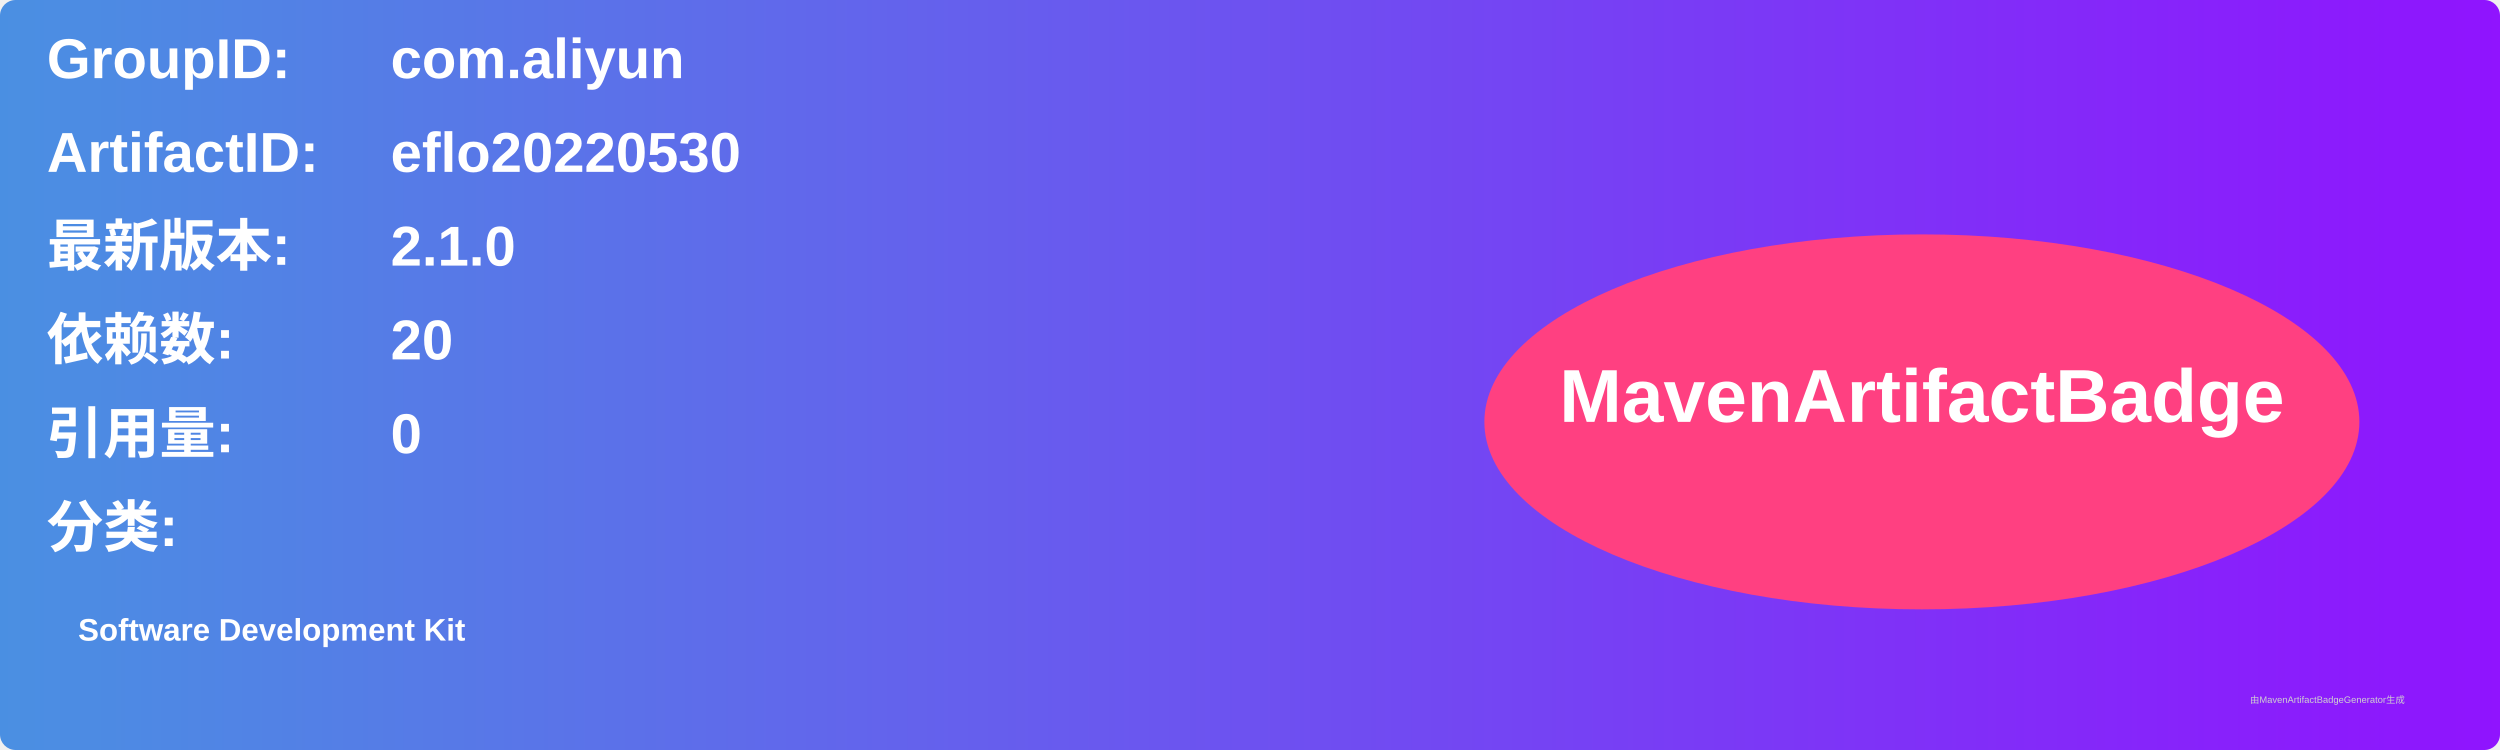
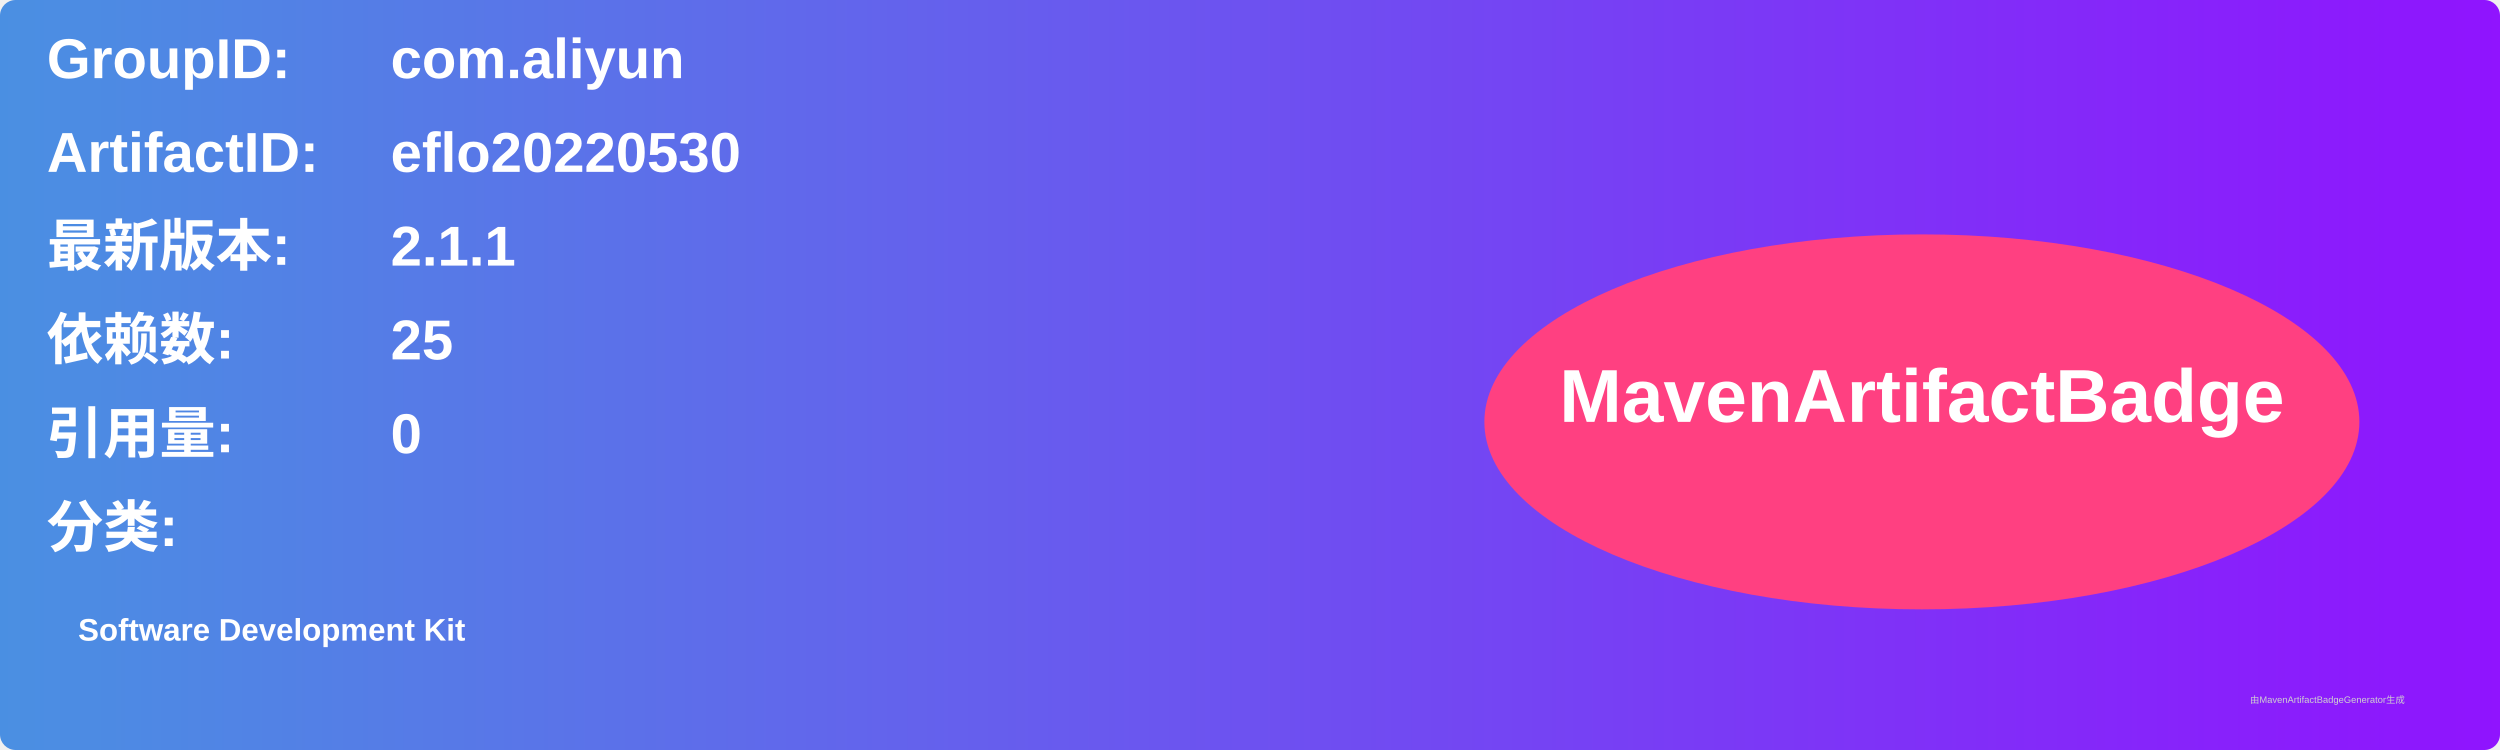
<svg xmlns="http://www.w3.org/2000/svg" width="800" height="240" viewBox="0 0 800 240">
  <linearGradient id="grad" x1="0%" y1="0%" x2="100%" y2="0%">
    <stop offset="0%" stop-color="#4a90e2" />
    <stop offset="100%" stop-color="#9013fe" />
  </linearGradient>
  <rect width="100%" height="100%" rx="5" ry="5" fill="url(#grad)" />
  <g transform="translate(15, 15)">
    <text x="0" y="10" font-family="Arial" font-size="18" fill="white" font-weight="bold" width="260">GroupID:</text>
    <text x="110" y="10" font-family="Arial" font-size="18" fill="white" font-weight="bold" width="460">com.aliyun</text>
    <text x="0" y="40" font-family="Arial" font-size="18" fill="white" font-weight="bold" width="260">ArtifactID:</text>
    <text x="110" y="40" font-family="Arial" font-size="18" fill="white" font-weight="bold" width="460">eflo20220530</text>
    <text x="0" y="70" font-family="Arial" font-size="18" fill="white" font-weight="bold">最新版本:</text>
    <text x="110" y="70" font-family="Arial" font-size="18" fill="white" font-weight="bold">
-       <tspan font-weight="bold">2.1.0</tspan>
+       <tspan font-weight="bold">2.1.1</tspan>
    </text>
    <text x="0" y="100" font-family="Arial" font-size="18" fill="white" font-weight="bold">依赖数: </text>
    <text x="110" y="100" font-family="Arial" font-size="18" fill="white">
-       <tspan font-weight="bold">20</tspan>
+       <tspan font-weight="bold">25</tspan>
    </text>
    <text x="0" y="130" font-family="Arial" font-size="18" fill="white" font-weight="bold">引用量: </text>
    <text x="110" y="130" font-family="Arial" font-size="18" fill="white">
      <tspan font-weight="bold">0</tspan>
    </text>
    <text x="0" y="160" font-family="Arial" font-size="18" fill="white" font-weight="bold">分类:</text>
    <text x="10" y="190" font-family="Arial" font-size="10" fill="white">
      <tspan font-weight="bold">Software Development Kit</tspan>
    </text>
    <ellipse cx="600" cy="120" rx="140" ry="60" fill="#ff4081" />
    <text x="600" y="120" text-anchor="middle" font-family="Arial" font-size="24" fill="white" font-weight="bold">MavenArtifactBadge</text>
  </g>
  <text x="720" y="225" font-family="Arial" font-size="3" fill="#d0d0d0">由MavenArtifactBadgeGenerator生成</text>
</svg>
